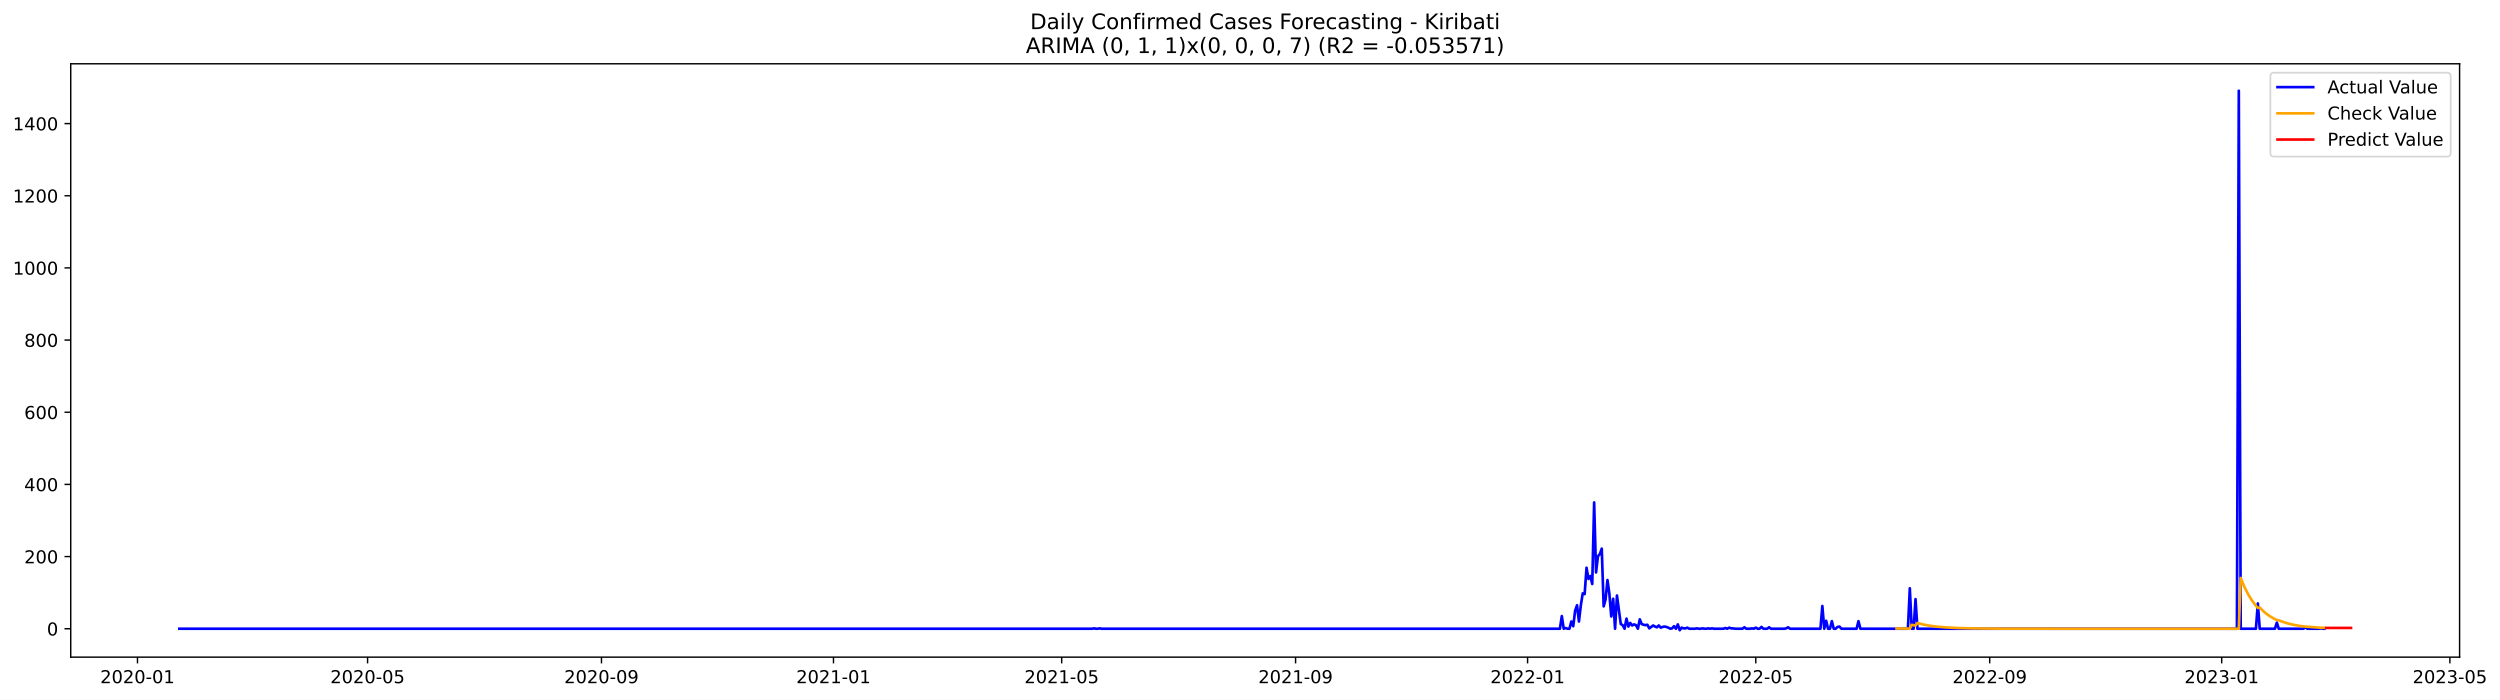
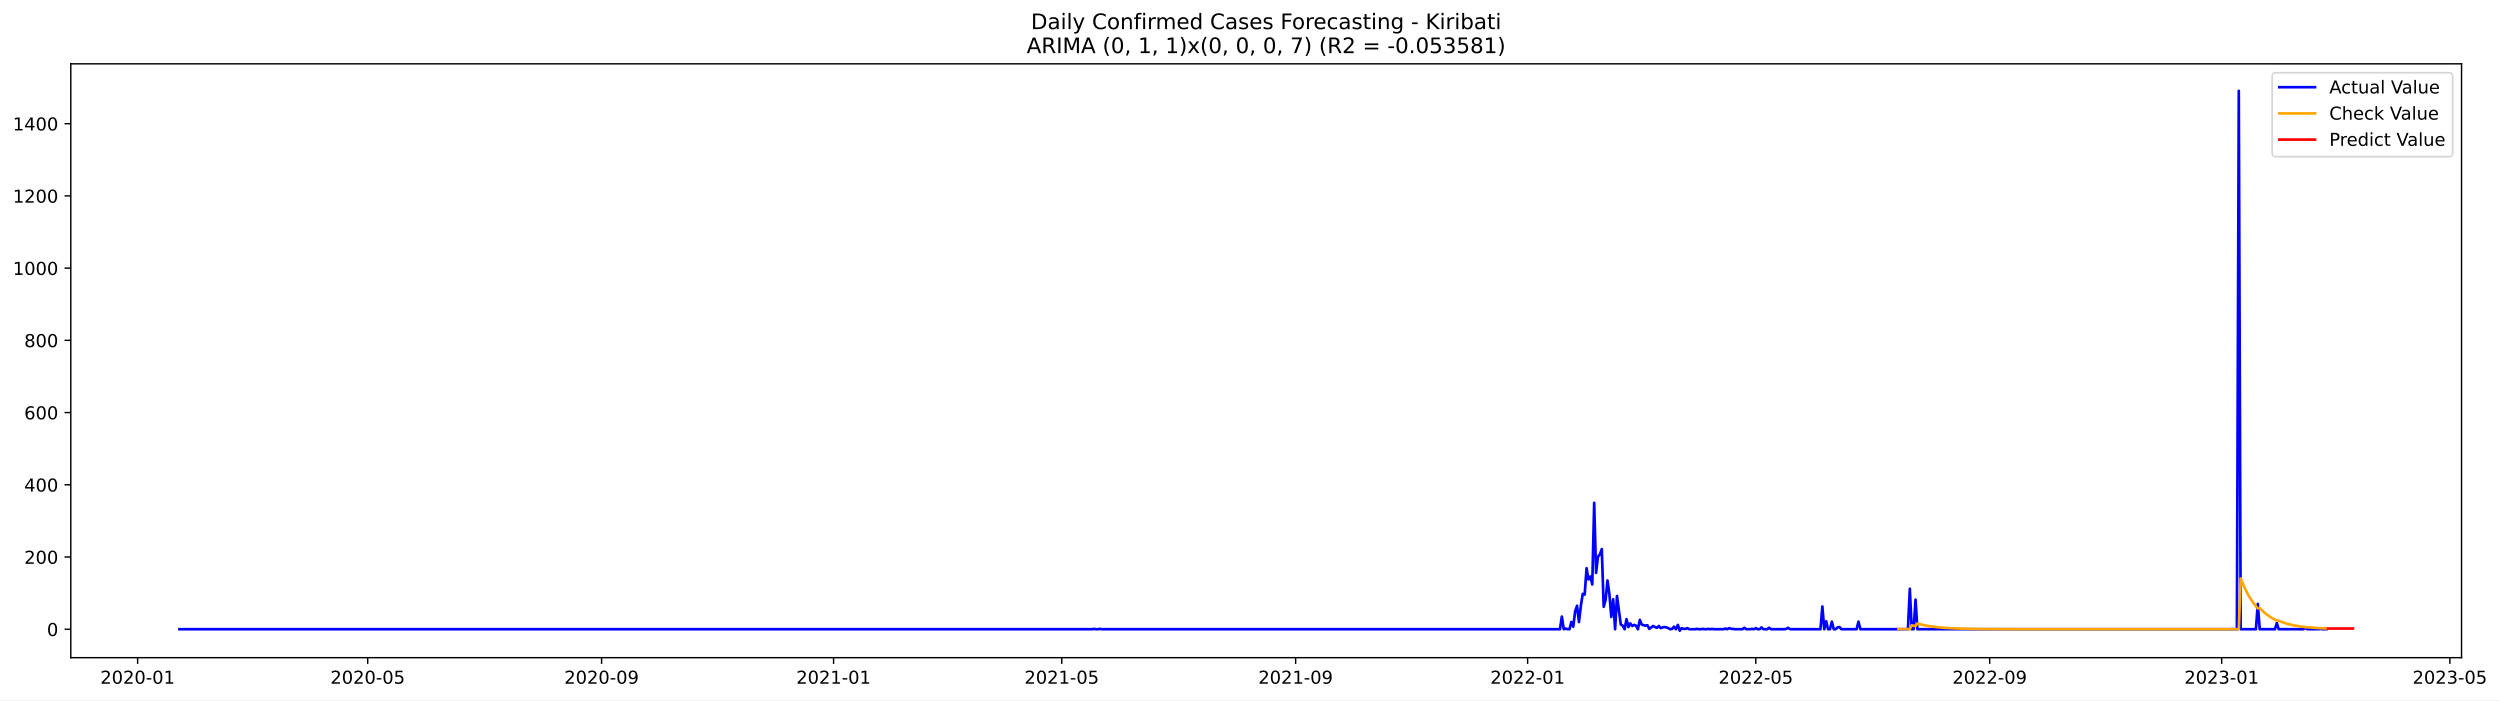
- <svg xmlns="http://www.w3.org/2000/svg" xmlns:xlink="http://www.w3.org/1999/xlink" width="1401.504pt" height="392.274pt" viewBox="0 0 1401.504 392.274" version="1.1">
+ <svg xmlns="http://www.w3.org/2000/svg" xmlns:xlink="http://www.w3.org/1999/xlink" width="1400.391pt" height="392.274pt" viewBox="0 0 1400.391 392.274" version="1.1">
  <defs>
    <style type="text/css">*{stroke-linejoin: round; stroke-linecap: butt}</style>
  </defs>
  <g id="figure_1">
    <g id="patch_1">
-       <path d="M 0 392.274  L 1401.504 392.274  L 1401.504 0  L 0 0  z " style="fill: #ffffff" />
+       <path d="M 0 392.274  L 1400.391 392.274  L 1400.391 0  L 0 0  z " style="fill: #ffffff" />
    </g>
    <g id="axes_1">
      <g id="patch_2">
        <path d="M 39.65 368.396  L 1378.85 368.396  L 1378.85 35.755  L 39.65 35.755  z " style="fill: #ffffff" />
      </g>
      <g id="matplotlib.axis_1">
        <g id="xtick_1">
          <g id="line2d_1">
            <defs>
-               <path id="mefc59280dd" d="M 0 0  L 0 3.5  " style="stroke: #000000; stroke-width: 0.8" />
+               <path id="m9a2eccaba8" d="M 0 0  L 0 3.5  " style="stroke: #000000; stroke-width: 0.8" />
            </defs>
            <g>
-               <use xlink:href="#mefc59280dd" x="77.069" y="368.396" style="stroke: #000000; stroke-width: 0.8" />
+               <use xlink:href="#m9a2eccaba8" x="77.09" y="368.396" style="stroke: #000000; stroke-width: 0.8" />
            </g>
          </g>
          <g id="text_1">
-             <g transform="translate(56.17773 382.9939)scale(0.1 -0.1)">
+             <g transform="translate(56.19825 382.9939)scale(0.1 -0.1)">
              <defs>
                <path id="DejaVuSans-32" d="M 1228 531  L 3431 531  L 3431 0  L 469 0  L 469 531  Q 828 903 1448 1529  Q 2069 2156 2228 2338  Q 2531 2678 2651 2914  Q 2772 3150 2772 3378  Q 2772 3750 2511 3984  Q 2250 4219 1831 4219  Q 1534 4219 1204 4116  Q 875 4013 500 3803  L 500 4441  Q 881 4594 1212 4672  Q 1544 4750 1819 4750  Q 2544 4750 2975 4387  Q 3406 4025 3406 3419  Q 3406 3131 3298 2873  Q 3191 2616 2906 2266  Q 2828 2175 2409 1742  Q 1991 1309 1228 531  z " transform="scale(0.015625)" />
                <path id="DejaVuSans-30" d="M 2034 4250  Q 1547 4250 1301 3770  Q 1056 3291 1056 2328  Q 1056 1369 1301 889  Q 1547 409 2034 409  Q 2525 409 2770 889  Q 3016 1369 3016 2328  Q 3016 3291 2770 3770  Q 2525 4250 2034 4250  z M 2034 4750  Q 2819 4750 3233 4129  Q 3647 3509 3647 2328  Q 3647 1150 3233 529  Q 2819 -91 2034 -91  Q 1250 -91 836 529  Q 422 1150 422 2328  Q 422 3509 836 4129  Q 1250 4750 2034 4750  z " transform="scale(0.015625)" />
                <path id="DejaVuSans-2d" d="M 313 2009  L 1997 2009  L 1997 1497  L 313 1497  L 313 2009  z " transform="scale(0.015625)" />
                <path id="DejaVuSans-31" d="M 794 531  L 1825 531  L 1825 4091  L 703 3866  L 703 4441  L 1819 4666  L 2450 4666  L 2450 531  L 3481 531  L 3481 0  L 794 0  L 794 531  z " transform="scale(0.015625)" />
              </defs>
              <use xlink:href="#DejaVuSans-32" />
              <use xlink:href="#DejaVuSans-30" x="63.623" />
              <use xlink:href="#DejaVuSans-32" x="127.246" />
              <use xlink:href="#DejaVuSans-30" x="190.869" />
              <use xlink:href="#DejaVuSans-2d" x="254.492" />
              <use xlink:href="#DejaVuSans-30" x="290.576" />
              <use xlink:href="#DejaVuSans-31" x="354.199" />
            </g>
          </g>
        </g>
        <g id="xtick_2">
          <g id="line2d_2">
            <g>
-               <use xlink:href="#mefc59280dd" x="206.064" y="368.396" style="stroke: #000000; stroke-width: 0.8" />
+               <use xlink:href="#m9a2eccaba8" x="205.972" y="368.396" style="stroke: #000000; stroke-width: 0.8" />
            </g>
          </g>
          <g id="text_2">
-             <g transform="translate(185.1725 382.9939)scale(0.1 -0.1)">
+             <g transform="translate(185.0801 382.9939)scale(0.1 -0.1)">
              <defs>
                <path id="DejaVuSans-35" d="M 691 4666  L 3169 4666  L 3169 4134  L 1269 4134  L 1269 2991  Q 1406 3038 1543 3061  Q 1681 3084 1819 3084  Q 2600 3084 3056 2656  Q 3513 2228 3513 1497  Q 3513 744 3044 326  Q 2575 -91 1722 -91  Q 1428 -91 1123 -41  Q 819 9 494 109  L 494 744  Q 775 591 1075 516  Q 1375 441 1709 441  Q 2250 441 2565 725  Q 2881 1009 2881 1497  Q 2881 1984 2565 2268  Q 2250 2553 1709 2553  Q 1456 2553 1204 2497  Q 953 2441 691 2322  L 691 4666  z " transform="scale(0.015625)" />
              </defs>
              <use xlink:href="#DejaVuSans-32" />
              <use xlink:href="#DejaVuSans-30" x="63.623" />
              <use xlink:href="#DejaVuSans-32" x="127.246" />
              <use xlink:href="#DejaVuSans-30" x="190.869" />
              <use xlink:href="#DejaVuSans-2d" x="254.492" />
              <use xlink:href="#DejaVuSans-30" x="290.576" />
              <use xlink:href="#DejaVuSans-35" x="354.199" />
            </g>
          </g>
        </g>
        <g id="xtick_3">
          <g id="line2d_3">
            <g>
-               <use xlink:href="#mefc59280dd" x="337.191" y="368.396" style="stroke: #000000; stroke-width: 0.8" />
+               <use xlink:href="#m9a2eccaba8" x="336.984" y="368.396" style="stroke: #000000; stroke-width: 0.8" />
            </g>
          </g>
          <g id="text_3">
-             <g transform="translate(316.2994 382.9939)scale(0.1 -0.1)">
+             <g transform="translate(316.0923 382.9939)scale(0.1 -0.1)">
              <defs>
                <path id="DejaVuSans-39" d="M 703 97  L 703 672  Q 941 559 1184 500  Q 1428 441 1663 441  Q 2288 441 2617 861  Q 2947 1281 2994 2138  Q 2813 1869 2534 1725  Q 2256 1581 1919 1581  Q 1219 1581 811 2004  Q 403 2428 403 3163  Q 403 3881 828 4315  Q 1253 4750 1959 4750  Q 2769 4750 3195 4129  Q 3622 3509 3622 2328  Q 3622 1225 3098 567  Q 2575 -91 1691 -91  Q 1453 -91 1209 -44  Q 966 3 703 97  z M 1959 2075  Q 2384 2075 2632 2365  Q 2881 2656 2881 3163  Q 2881 3666 2632 3958  Q 2384 4250 1959 4250  Q 1534 4250 1286 3958  Q 1038 3666 1038 3163  Q 1038 2656 1286 2365  Q 1534 2075 1959 2075  z " transform="scale(0.015625)" />
              </defs>
              <use xlink:href="#DejaVuSans-32" />
              <use xlink:href="#DejaVuSans-30" x="63.623" />
              <use xlink:href="#DejaVuSans-32" x="127.246" />
              <use xlink:href="#DejaVuSans-30" x="190.869" />
              <use xlink:href="#DejaVuSans-2d" x="254.492" />
              <use xlink:href="#DejaVuSans-30" x="290.576" />
              <use xlink:href="#DejaVuSans-39" x="354.199" />
            </g>
          </g>
        </g>
        <g id="xtick_4">
          <g id="line2d_4">
            <g>
-               <use xlink:href="#mefc59280dd" x="467.252" y="368.396" style="stroke: #000000; stroke-width: 0.8" />
+               <use xlink:href="#m9a2eccaba8" x="466.931" y="368.396" style="stroke: #000000; stroke-width: 0.8" />
            </g>
          </g>
          <g id="text_4">
-             <g transform="translate(446.3602 382.9939)scale(0.1 -0.1)">
+             <g transform="translate(446.0393 382.9939)scale(0.1 -0.1)">
              <use xlink:href="#DejaVuSans-32" />
              <use xlink:href="#DejaVuSans-30" x="63.623" />
              <use xlink:href="#DejaVuSans-32" x="127.246" />
              <use xlink:href="#DejaVuSans-31" x="190.869" />
              <use xlink:href="#DejaVuSans-2d" x="254.492" />
              <use xlink:href="#DejaVuSans-30" x="290.576" />
              <use xlink:href="#DejaVuSans-31" x="354.199" />
            </g>
          </g>
        </g>
        <g id="xtick_5">
          <g id="line2d_5">
            <g>
-               <use xlink:href="#mefc59280dd" x="595.18" y="368.396" style="stroke: #000000; stroke-width: 0.8" />
+               <use xlink:href="#m9a2eccaba8" x="594.747" y="368.396" style="stroke: #000000; stroke-width: 0.8" />
            </g>
          </g>
          <g id="text_5">
-             <g transform="translate(574.2889 382.9939)scale(0.1 -0.1)">
+             <g transform="translate(573.8561 382.9939)scale(0.1 -0.1)">
              <use xlink:href="#DejaVuSans-32" />
              <use xlink:href="#DejaVuSans-30" x="63.623" />
              <use xlink:href="#DejaVuSans-32" x="127.246" />
              <use xlink:href="#DejaVuSans-31" x="190.869" />
              <use xlink:href="#DejaVuSans-2d" x="254.492" />
              <use xlink:href="#DejaVuSans-30" x="290.576" />
              <use xlink:href="#DejaVuSans-35" x="354.199" />
            </g>
          </g>
        </g>
        <g id="xtick_6">
          <g id="line2d_6">
            <g>
-               <use xlink:href="#mefc59280dd" x="726.307" y="368.396" style="stroke: #000000; stroke-width: 0.8" />
+               <use xlink:href="#m9a2eccaba8" x="725.76" y="368.396" style="stroke: #000000; stroke-width: 0.8" />
            </g>
          </g>
          <g id="text_6">
-             <g transform="translate(705.4158 382.9939)scale(0.1 -0.1)">
+             <g transform="translate(704.8683 382.9939)scale(0.1 -0.1)">
              <use xlink:href="#DejaVuSans-32" />
              <use xlink:href="#DejaVuSans-30" x="63.623" />
              <use xlink:href="#DejaVuSans-32" x="127.246" />
              <use xlink:href="#DejaVuSans-31" x="190.869" />
              <use xlink:href="#DejaVuSans-2d" x="254.492" />
              <use xlink:href="#DejaVuSans-30" x="290.576" />
              <use xlink:href="#DejaVuSans-39" x="354.199" />
            </g>
          </g>
        </g>
        <g id="xtick_7">
          <g id="line2d_7">
            <g>
-               <use xlink:href="#mefc59280dd" x="856.368" y="368.396" style="stroke: #000000; stroke-width: 0.8" />
+               <use xlink:href="#m9a2eccaba8" x="855.707" y="368.396" style="stroke: #000000; stroke-width: 0.8" />
            </g>
          </g>
          <g id="text_7">
-             <g transform="translate(835.4766 382.9939)scale(0.1 -0.1)">
+             <g transform="translate(834.8153 382.9939)scale(0.1 -0.1)">
              <use xlink:href="#DejaVuSans-32" />
              <use xlink:href="#DejaVuSans-30" x="63.623" />
              <use xlink:href="#DejaVuSans-32" x="127.246" />
              <use xlink:href="#DejaVuSans-32" x="190.869" />
              <use xlink:href="#DejaVuSans-2d" x="254.492" />
              <use xlink:href="#DejaVuSans-30" x="290.576" />
              <use xlink:href="#DejaVuSans-31" x="354.199" />
            </g>
          </g>
        </g>
        <g id="xtick_8">
          <g id="line2d_8">
            <g>
-               <use xlink:href="#mefc59280dd" x="984.297" y="368.396" style="stroke: #000000; stroke-width: 0.8" />
+               <use xlink:href="#m9a2eccaba8" x="983.523" y="368.396" style="stroke: #000000; stroke-width: 0.8" />
            </g>
          </g>
          <g id="text_8">
-             <g transform="translate(963.4052 382.9939)scale(0.1 -0.1)">
+             <g transform="translate(962.632 382.9939)scale(0.1 -0.1)">
              <use xlink:href="#DejaVuSans-32" />
              <use xlink:href="#DejaVuSans-30" x="63.623" />
              <use xlink:href="#DejaVuSans-32" x="127.246" />
              <use xlink:href="#DejaVuSans-32" x="190.869" />
              <use xlink:href="#DejaVuSans-2d" x="254.492" />
              <use xlink:href="#DejaVuSans-30" x="290.576" />
              <use xlink:href="#DejaVuSans-35" x="354.199" />
            </g>
          </g>
        </g>
        <g id="xtick_9">
          <g id="line2d_9">
            <g>
-               <use xlink:href="#mefc59280dd" x="1115.424" y="368.396" style="stroke: #000000; stroke-width: 0.8" />
+               <use xlink:href="#m9a2eccaba8" x="1114.536" y="368.396" style="stroke: #000000; stroke-width: 0.8" />
            </g>
          </g>
          <g id="text_9">
-             <g transform="translate(1094.532 382.9939)scale(0.1 -0.1)">
+             <g transform="translate(1093.644 382.9939)scale(0.1 -0.1)">
              <use xlink:href="#DejaVuSans-32" />
              <use xlink:href="#DejaVuSans-30" x="63.623" />
              <use xlink:href="#DejaVuSans-32" x="127.246" />
              <use xlink:href="#DejaVuSans-32" x="190.869" />
              <use xlink:href="#DejaVuSans-2d" x="254.492" />
              <use xlink:href="#DejaVuSans-30" x="290.576" />
              <use xlink:href="#DejaVuSans-39" x="354.199" />
            </g>
          </g>
        </g>
        <g id="xtick_10">
          <g id="line2d_10">
            <g>
-               <use xlink:href="#mefc59280dd" x="1245.484" y="368.396" style="stroke: #000000; stroke-width: 0.8" />
+               <use xlink:href="#m9a2eccaba8" x="1244.483" y="368.396" style="stroke: #000000; stroke-width: 0.8" />
            </g>
          </g>
          <g id="text_10">
-             <g transform="translate(1224.593 382.9939)scale(0.1 -0.1)">
+             <g transform="translate(1223.591 382.9939)scale(0.1 -0.1)">
              <defs>
                <path id="DejaVuSans-33" d="M 2597 2516  Q 3050 2419 3304 2112  Q 3559 1806 3559 1356  Q 3559 666 3084 287  Q 2609 -91 1734 -91  Q 1441 -91 1130 -33  Q 819 25 488 141  L 488 750  Q 750 597 1062 519  Q 1375 441 1716 441  Q 2309 441 2620 675  Q 2931 909 2931 1356  Q 2931 1769 2642 2001  Q 2353 2234 1838 2234  L 1294 2234  L 1294 2753  L 1863 2753  Q 2328 2753 2575 2939  Q 2822 3125 2822 3475  Q 2822 3834 2567 4026  Q 2313 4219 1838 4219  Q 1578 4219 1281 4162  Q 984 4106 628 3988  L 628 4550  Q 988 4650 1302 4700  Q 1616 4750 1894 4750  Q 2613 4750 3031 4423  Q 3450 4097 3450 3541  Q 3450 3153 3228 2886  Q 3006 2619 2597 2516  z " transform="scale(0.015625)" />
              </defs>
              <use xlink:href="#DejaVuSans-32" />
              <use xlink:href="#DejaVuSans-30" x="63.623" />
              <use xlink:href="#DejaVuSans-32" x="127.246" />
              <use xlink:href="#DejaVuSans-33" x="190.869" />
              <use xlink:href="#DejaVuSans-2d" x="254.492" />
              <use xlink:href="#DejaVuSans-30" x="290.576" />
              <use xlink:href="#DejaVuSans-31" x="354.199" />
            </g>
          </g>
        </g>
        <g id="xtick_11">
          <g id="line2d_11">
            <g>
-               <use xlink:href="#mefc59280dd" x="1373.413" y="368.396" style="stroke: #000000; stroke-width: 0.8" />
+               <use xlink:href="#m9a2eccaba8" x="1372.299" y="368.396" style="stroke: #000000; stroke-width: 0.8" />
            </g>
          </g>
          <g id="text_11">
-             <g transform="translate(1352.522 382.9939)scale(0.1 -0.1)">
+             <g transform="translate(1351.408 382.9939)scale(0.1 -0.1)">
              <use xlink:href="#DejaVuSans-32" />
              <use xlink:href="#DejaVuSans-30" x="63.623" />
              <use xlink:href="#DejaVuSans-32" x="127.246" />
              <use xlink:href="#DejaVuSans-33" x="190.869" />
              <use xlink:href="#DejaVuSans-2d" x="254.492" />
              <use xlink:href="#DejaVuSans-30" x="290.576" />
              <use xlink:href="#DejaVuSans-35" x="354.199" />
            </g>
          </g>
        </g>
      </g>
      <g id="matplotlib.axis_2">
        <g id="ytick_1">
          <g id="line2d_12">
            <defs>
-               <path id="mc78fe05ae4" d="M 0 0  L -3.5 0  " style="stroke: #000000; stroke-width: 0.8" />
+               <path id="ma0e5bc2f18" d="M 0 0  L -3.5 0  " style="stroke: #000000; stroke-width: 0.8" />
            </defs>
            <g>
-               <use xlink:href="#mc78fe05ae4" x="39.65" y="352.466" style="stroke: #000000; stroke-width: 0.8" />
+               <use xlink:href="#ma0e5bc2f18" x="39.65" y="352.466" style="stroke: #000000; stroke-width: 0.8" />
            </g>
          </g>
          <g id="text_12">
            <g transform="translate(26.2875 356.2656)scale(0.1 -0.1)">
              <use xlink:href="#DejaVuSans-30" />
            </g>
          </g>
        </g>
        <g id="ytick_2">
          <g id="line2d_13">
            <g>
-               <use xlink:href="#mc78fe05ae4" x="39.65" y="312.012" style="stroke: #000000; stroke-width: 0.8" />
+               <use xlink:href="#ma0e5bc2f18" x="39.65" y="312.012" style="stroke: #000000; stroke-width: 0.8" />
            </g>
          </g>
          <g id="text_13">
            <g transform="translate(13.5625 315.8108)scale(0.1 -0.1)">
              <use xlink:href="#DejaVuSans-32" />
              <use xlink:href="#DejaVuSans-30" x="63.623" />
              <use xlink:href="#DejaVuSans-30" x="127.246" />
            </g>
          </g>
        </g>
        <g id="ytick_3">
          <g id="line2d_14">
            <g>
-               <use xlink:href="#mc78fe05ae4" x="39.65" y="271.557" style="stroke: #000000; stroke-width: 0.8" />
+               <use xlink:href="#ma0e5bc2f18" x="39.65" y="271.557" style="stroke: #000000; stroke-width: 0.8" />
            </g>
          </g>
          <g id="text_14">
            <g transform="translate(13.5625 275.3559)scale(0.1 -0.1)">
              <defs>
                <path id="DejaVuSans-34" d="M 2419 4116  L 825 1625  L 2419 1625  L 2419 4116  z M 2253 4666  L 3047 4666  L 3047 1625  L 3713 1625  L 3713 1100  L 3047 1100  L 3047 0  L 2419 0  L 2419 1100  L 313 1100  L 313 1709  L 2253 4666  z " transform="scale(0.015625)" />
              </defs>
              <use xlink:href="#DejaVuSans-34" />
              <use xlink:href="#DejaVuSans-30" x="63.623" />
              <use xlink:href="#DejaVuSans-30" x="127.246" />
            </g>
          </g>
        </g>
        <g id="ytick_4">
          <g id="line2d_15">
            <g>
-               <use xlink:href="#mc78fe05ae4" x="39.65" y="231.102" style="stroke: #000000; stroke-width: 0.8" />
+               <use xlink:href="#ma0e5bc2f18" x="39.65" y="231.102" style="stroke: #000000; stroke-width: 0.8" />
            </g>
          </g>
          <g id="text_15">
            <g transform="translate(13.5625 234.9011)scale(0.1 -0.1)">
              <defs>
                <path id="DejaVuSans-36" d="M 2113 2584  Q 1688 2584 1439 2293  Q 1191 2003 1191 1497  Q 1191 994 1439 701  Q 1688 409 2113 409  Q 2538 409 2786 701  Q 3034 994 3034 1497  Q 3034 2003 2786 2293  Q 2538 2584 2113 2584  z M 3366 4563  L 3366 3988  Q 3128 4100 2886 4159  Q 2644 4219 2406 4219  Q 1781 4219 1451 3797  Q 1122 3375 1075 2522  Q 1259 2794 1537 2939  Q 1816 3084 2150 3084  Q 2853 3084 3261 2657  Q 3669 2231 3669 1497  Q 3669 778 3244 343  Q 2819 -91 2113 -91  Q 1303 -91 875 529  Q 447 1150 447 2328  Q 447 3434 972 4092  Q 1497 4750 2381 4750  Q 2619 4750 2861 4703  Q 3103 4656 3366 4563  z " transform="scale(0.015625)" />
              </defs>
              <use xlink:href="#DejaVuSans-36" />
              <use xlink:href="#DejaVuSans-30" x="63.623" />
              <use xlink:href="#DejaVuSans-30" x="127.246" />
            </g>
          </g>
        </g>
        <g id="ytick_5">
          <g id="line2d_16">
            <g>
-               <use xlink:href="#mc78fe05ae4" x="39.65" y="190.647" style="stroke: #000000; stroke-width: 0.8" />
+               <use xlink:href="#ma0e5bc2f18" x="39.65" y="190.647" style="stroke: #000000; stroke-width: 0.8" />
            </g>
          </g>
          <g id="text_16">
            <g transform="translate(13.5625 194.4462)scale(0.1 -0.1)">
              <defs>
                <path id="DejaVuSans-38" d="M 2034 2216  Q 1584 2216 1326 1975  Q 1069 1734 1069 1313  Q 1069 891 1326 650  Q 1584 409 2034 409  Q 2484 409 2743 651  Q 3003 894 3003 1313  Q 3003 1734 2745 1975  Q 2488 2216 2034 2216  z M 1403 2484  Q 997 2584 770 2862  Q 544 3141 544 3541  Q 544 4100 942 4425  Q 1341 4750 2034 4750  Q 2731 4750 3128 4425  Q 3525 4100 3525 3541  Q 3525 3141 3298 2862  Q 3072 2584 2669 2484  Q 3125 2378 3379 2068  Q 3634 1759 3634 1313  Q 3634 634 3220 271  Q 2806 -91 2034 -91  Q 1263 -91 848 271  Q 434 634 434 1313  Q 434 1759 690 2068  Q 947 2378 1403 2484  z M 1172 3481  Q 1172 3119 1398 2916  Q 1625 2713 2034 2713  Q 2441 2713 2670 2916  Q 2900 3119 2900 3481  Q 2900 3844 2670 4047  Q 2441 4250 2034 4250  Q 1625 4250 1398 4047  Q 1172 3844 1172 3481  z " transform="scale(0.015625)" />
              </defs>
              <use xlink:href="#DejaVuSans-38" />
              <use xlink:href="#DejaVuSans-30" x="63.623" />
              <use xlink:href="#DejaVuSans-30" x="127.246" />
            </g>
          </g>
        </g>
        <g id="ytick_6">
          <g id="line2d_17">
            <g>
-               <use xlink:href="#mc78fe05ae4" x="39.65" y="150.192" style="stroke: #000000; stroke-width: 0.8" />
+               <use xlink:href="#ma0e5bc2f18" x="39.65" y="150.192" style="stroke: #000000; stroke-width: 0.8" />
            </g>
          </g>
          <g id="text_17">
            <g transform="translate(7.2 153.9914)scale(0.1 -0.1)">
              <use xlink:href="#DejaVuSans-31" />
              <use xlink:href="#DejaVuSans-30" x="63.623" />
              <use xlink:href="#DejaVuSans-30" x="127.246" />
              <use xlink:href="#DejaVuSans-30" x="190.869" />
            </g>
          </g>
        </g>
        <g id="ytick_7">
          <g id="line2d_18">
            <g>
-               <use xlink:href="#mc78fe05ae4" x="39.65" y="109.737" style="stroke: #000000; stroke-width: 0.8" />
+               <use xlink:href="#ma0e5bc2f18" x="39.65" y="109.737" style="stroke: #000000; stroke-width: 0.8" />
            </g>
          </g>
          <g id="text_18">
            <g transform="translate(7.2 113.5365)scale(0.1 -0.1)">
              <use xlink:href="#DejaVuSans-31" />
              <use xlink:href="#DejaVuSans-32" x="63.623" />
              <use xlink:href="#DejaVuSans-30" x="127.246" />
              <use xlink:href="#DejaVuSans-30" x="190.869" />
            </g>
          </g>
        </g>
        <g id="ytick_8">
          <g id="line2d_19">
            <g>
-               <use xlink:href="#mc78fe05ae4" x="39.65" y="69.282" style="stroke: #000000; stroke-width: 0.8" />
+               <use xlink:href="#ma0e5bc2f18" x="39.65" y="69.282" style="stroke: #000000; stroke-width: 0.8" />
            </g>
          </g>
          <g id="text_19">
            <g transform="translate(7.2 73.08168)scale(0.1 -0.1)">
              <use xlink:href="#DejaVuSans-31" />
              <use xlink:href="#DejaVuSans-34" x="63.623" />
              <use xlink:href="#DejaVuSans-30" x="127.246" />
              <use xlink:href="#DejaVuSans-30" x="190.869" />
            </g>
          </g>
        </g>
      </g>
      <g id="line2d_20">
-         <path d="M 100.523 352.466  L 612.237 352.466  L 613.303 352.264  L 614.37 352.466  L 615.436 352.466  L 616.502 352.264  L 617.568 352.466  L 874.491 352.466  L 875.557 345.387  L 876.623 352.466  L 877.689 352.062  L 878.755 352.466  L 879.822 352.466  L 880.888 348.421  L 881.954 351.05  L 883.02 342.353  L 884.086 339.319  L 885.152 348.421  L 886.218 339.319  L 887.284 332.644  L 888.35 333.048  L 889.416 318.282  L 890.482 324.553  L 891.548 322.934  L 892.614 327.384  L 893.681 281.67  L 894.747 320.912  L 895.813 311.809  L 896.879 310.596  L 897.945 307.562  L 899.011 339.925  L 900.077 336.082  L 901.143 325.159  L 902.209 332.846  L 903.275 345.589  L 904.341 335.678  L 905.407 352.466  L 906.473 333.857  L 908.606 349.837  L 909.672 350.444  L 910.738 352.466  L 911.804 346.803  L 912.87 351.253  L 913.936 349.23  L 915.002 350.646  L 916.068 350.039  L 917.134 350.444  L 918.2 352.466  L 919.266 347.207  L 920.332 349.837  L 921.398 350.241  L 922.464 350.444  L 923.531 350.241  L 924.597 352.264  L 926.729 350.646  L 927.795 351.253  L 928.861 351.657  L 929.927 350.646  L 930.993 351.86  L 932.059 351.455  L 933.125 351.253  L 934.191 351.455  L 935.257 351.86  L 936.323 352.466  L 937.389 352.264  L 938.456 351.05  L 939.522 352.466  L 940.588 350.039  L 941.654 353.276  L 942.72 351.86  L 943.786 352.264  L 944.852 352.264  L 945.918 351.86  L 946.984 352.466  L 950.182 352.466  L 951.248 352.264  L 952.314 352.466  L 953.381 352.466  L 954.447 352.264  L 955.513 352.466  L 956.579 352.466  L 957.645 352.264  L 958.711 352.466  L 959.777 352.264  L 960.843 352.466  L 966.173 352.466  L 967.239 352.062  L 968.306 352.466  L 969.372 351.86  L 970.438 352.264  L 971.504 352.264  L 972.57 352.466  L 976.834 352.466  L 977.9 351.657  L 978.966 352.466  L 981.098 352.466  L 982.165 352.264  L 983.231 352.466  L 984.297 351.86  L 985.363 352.466  L 986.429 352.466  L 987.495 351.455  L 988.561 352.466  L 990.693 352.466  L 991.759 351.657  L 992.825 352.466  L 1000.288 352.466  L 1001.354 352.264  L 1002.42 351.657  L 1003.486 352.466  L 1020.543 352.466  L 1021.609 339.723  L 1022.675 352.466  L 1023.741 348.016  L 1024.807 352.466  L 1025.873 352.466  L 1026.94 348.219  L 1028.006 352.466  L 1029.072 352.466  L 1030.138 351.455  L 1031.204 351.253  L 1032.27 352.466  L 1040.798 352.466  L 1041.865 348.219  L 1042.931 352.466  L 1069.582 352.466  L 1070.649 329.812  L 1071.715 352.466  L 1072.781 352.466  L 1073.847 335.88  L 1074.913 352.466  L 1254.013 352.466  L 1255.079 50.876  L 1256.145 352.466  L 1264.674 352.466  L 1265.74 338.307  L 1266.806 352.466  L 1275.334 352.466  L 1276.4 349.028  L 1277.467 352.466  L 1291.325 352.466  L 1292.392 351.657  L 1293.458 352.466  L 1299.854 352.466  L 1300.92 352.264  L 1301.986 352.466  L 1303.052 352.466  L 1303.052 352.466  " clip-path="url(#pb25f2a6264)" style="fill: none; stroke: #0000ff; stroke-width: 1.5; stroke-linecap: square" />
+         <path d="M 100.523 352.466  L 611.79 352.466  L 612.855 352.264  L 613.92 352.466  L 614.985 352.466  L 616.05 352.264  L 617.115 352.466  L 873.814 352.466  L 874.879 345.387  L 875.944 352.466  L 877.009 352.062  L 878.075 352.466  L 879.14 352.466  L 880.205 348.421  L 881.27 351.05  L 882.335 342.353  L 883.4 339.319  L 884.465 348.421  L 885.531 339.319  L 886.596 332.644  L 887.661 333.048  L 888.726 318.282  L 889.791 324.553  L 890.856 322.934  L 891.921 327.384  L 892.987 281.67  L 894.052 320.912  L 895.117 311.809  L 896.182 310.596  L 897.247 307.562  L 898.312 339.925  L 899.377 336.082  L 900.443 325.159  L 901.508 332.846  L 902.573 345.589  L 903.638 335.678  L 904.703 352.466  L 905.768 333.857  L 907.899 349.837  L 908.964 350.444  L 910.029 352.466  L 911.094 346.803  L 912.159 351.253  L 913.224 349.23  L 914.289 350.646  L 915.355 350.039  L 916.42 350.444  L 917.485 352.466  L 918.55 347.207  L 919.615 349.837  L 920.68 350.241  L 921.745 350.444  L 922.81 350.241  L 923.876 352.264  L 926.006 350.646  L 927.071 351.253  L 928.136 351.657  L 929.201 350.646  L 930.266 351.86  L 931.332 351.455  L 932.397 351.253  L 933.462 351.455  L 934.527 351.86  L 935.592 352.466  L 936.657 352.264  L 937.722 351.05  L 938.788 352.466  L 939.853 350.039  L 940.918 353.276  L 941.983 351.86  L 943.048 352.264  L 944.113 352.264  L 945.178 351.86  L 946.244 352.466  L 949.439 352.466  L 950.504 352.264  L 951.569 352.466  L 952.634 352.466  L 953.7 352.264  L 954.765 352.466  L 955.83 352.466  L 956.895 352.264  L 957.96 352.466  L 959.025 352.264  L 960.09 352.466  L 965.416 352.466  L 966.481 352.062  L 967.546 352.466  L 968.611 351.86  L 969.677 352.264  L 970.742 352.264  L 971.807 352.466  L 976.067 352.466  L 977.133 351.657  L 978.198 352.466  L 980.328 352.466  L 981.393 352.264  L 982.458 352.466  L 983.523 351.86  L 984.589 352.466  L 985.654 352.466  L 986.719 351.455  L 987.784 352.466  L 989.914 352.466  L 990.979 351.657  L 992.045 352.466  L 999.501 352.466  L 1000.566 352.264  L 1001.631 351.657  L 1002.696 352.466  L 1019.738 352.466  L 1020.803 339.723  L 1021.868 352.466  L 1022.934 348.016  L 1023.999 352.466  L 1025.064 352.466  L 1026.129 348.219  L 1027.194 352.466  L 1028.259 352.466  L 1029.324 351.455  L 1030.39 351.253  L 1031.455 352.466  L 1039.976 352.466  L 1041.041 348.219  L 1042.106 352.466  L 1068.735 352.466  L 1069.8 329.812  L 1070.865 352.466  L 1071.93 352.466  L 1072.995 335.88  L 1074.06 352.466  L 1253.004 352.466  L 1254.069 50.876  L 1255.134 352.466  L 1263.655 352.466  L 1264.72 338.307  L 1265.785 352.466  L 1274.307 352.466  L 1275.372 349.028  L 1276.437 352.466  L 1290.284 352.466  L 1291.349 351.657  L 1292.414 352.466  L 1298.805 352.466  L 1299.87 352.264  L 1300.935 352.466  L 1303.065 352.466  L 1303.065 352.466  " clip-path="url(#p764f12edc9)" style="fill: none; stroke: #0000ff; stroke-width: 1.5; stroke-linecap: square" />
      </g>
      <g id="line2d_21">
-         <path d="M 1063.186 352.338  L 1070.649 352.402  L 1071.715 350.272  L 1073.847 350.667  L 1074.913 349.272  L 1078.111 350.093  L 1081.309 350.703  L 1085.574 351.28  L 1090.904 351.743  L 1097.3 352.067  L 1106.895 352.303  L 1122.886 352.429  L 1167.661 352.466  L 1255.079 352.466  L 1256.145 324.029  L 1258.277 329.139  L 1260.409 333.331  L 1262.542 336.769  L 1264.674 339.59  L 1265.74 340.804  L 1266.806 340.569  L 1268.938 342.707  L 1271.07 344.46  L 1273.202 345.899  L 1275.334 347.079  L 1276.4 347.587  L 1277.467 347.723  L 1279.599 348.575  L 1282.797 349.575  L 1285.995 350.319  L 1290.259 351.021  L 1292.392 351.281  L 1294.524 351.425  L 1299.854 351.832  L 1303.052 351.977  L 1303.052 351.977  " clip-path="url(#pb25f2a6264)" style="fill: none; stroke: #ffa500; stroke-width: 1.5; stroke-linecap: square" />
+         <path d="M 1063.409 352.35  L 1069.8 352.402  L 1070.865 350.272  L 1072.995 350.666  L 1074.06 349.272  L 1077.256 350.093  L 1080.451 350.703  L 1084.712 351.28  L 1090.037 351.743  L 1096.428 352.067  L 1106.014 352.303  L 1121.992 352.429  L 1166.727 352.466  L 1254.069 352.466  L 1255.134 324.025  L 1257.264 329.136  L 1259.395 333.329  L 1261.525 336.768  L 1263.655 339.59  L 1264.72 340.804  L 1265.785 340.568  L 1267.916 342.707  L 1270.046 344.461  L 1272.176 345.899  L 1274.307 347.08  L 1275.372 347.588  L 1276.437 347.723  L 1278.567 348.576  L 1281.763 349.576  L 1284.958 350.319  L 1289.219 351.022  L 1291.349 351.281  L 1293.479 351.425  L 1298.805 351.832  L 1303.065 352.024  L 1303.065 352.024  " clip-path="url(#p764f12edc9)" style="fill: none; stroke: #ffa500; stroke-width: 1.5; stroke-linecap: square" />
      </g>
      <g id="line2d_22">
-         <path d="M 1304.118 352.024  L 1305.184 352.024  L 1306.25 352.024  L 1307.317 352.024  L 1308.383 352.024  L 1309.449 352.024  L 1310.515 352.024  L 1311.581 352.024  L 1312.647 352.024  L 1313.713 352.024  L 1314.779 352.024  L 1315.845 352.024  L 1316.911 352.024  L 1317.977 352.024  " clip-path="url(#pb25f2a6264)" style="fill: none; stroke: #ff0000; stroke-width: 1.5; stroke-linecap: square" />
+         <path d="M 1304.13 352.066  L 1305.196 352.066  L 1306.261 352.066  L 1307.326 352.066  L 1308.391 352.066  L 1309.456 352.066  L 1310.521 352.066  L 1311.586 352.066  L 1312.652 352.066  L 1313.717 352.066  L 1314.782 352.066  L 1315.847 352.066  L 1316.912 352.066  L 1317.977 352.066  " clip-path="url(#p764f12edc9)" style="fill: none; stroke: #ff0000; stroke-width: 1.5; stroke-linecap: square" />
      </g>
      <g id="patch_3">
        <path d="M 39.65 368.396  L 39.65 35.755  " style="fill: none; stroke: #000000; stroke-width: 0.8; stroke-linejoin: miter; stroke-linecap: square" />
      </g>
      <g id="patch_4">
        <path d="M 1378.85 368.396  L 1378.85 35.755  " style="fill: none; stroke: #000000; stroke-width: 0.8; stroke-linejoin: miter; stroke-linecap: square" />
      </g>
      <g id="patch_5">
        <path d="M 39.65 368.396  L 1378.85 368.396  " style="fill: none; stroke: #000000; stroke-width: 0.8; stroke-linejoin: miter; stroke-linecap: square" />
      </g>
      <g id="patch_6">
        <path d="M 39.65 35.755  L 1378.85 35.755  " style="fill: none; stroke: #000000; stroke-width: 0.8; stroke-linejoin: miter; stroke-linecap: square" />
      </g>
      <g id="text_20">
        <g transform="translate(577.5097 16.31812)scale(0.12 -0.12)">
          <defs>
            <path id="DejaVuSans-44" d="M 1259 4147  L 1259 519  L 2022 519  Q 2988 519 3436 956  Q 3884 1394 3884 2338  Q 3884 3275 3436 3711  Q 2988 4147 2022 4147  L 1259 4147  z M 628 4666  L 1925 4666  Q 3281 4666 3915 4102  Q 4550 3538 4550 2338  Q 4550 1131 3912 565  Q 3275 0 1925 0  L 628 0  L 628 4666  z " transform="scale(0.015625)" />
            <path id="DejaVuSans-61" d="M 2194 1759  Q 1497 1759 1228 1600  Q 959 1441 959 1056  Q 959 750 1161 570  Q 1363 391 1709 391  Q 2188 391 2477 730  Q 2766 1069 2766 1631  L 2766 1759  L 2194 1759  z M 3341 1997  L 3341 0  L 2766 0  L 2766 531  Q 2569 213 2275 61  Q 1981 -91 1556 -91  Q 1019 -91 701 211  Q 384 513 384 1019  Q 384 1609 779 1909  Q 1175 2209 1959 2209  L 2766 2209  L 2766 2266  Q 2766 2663 2505 2880  Q 2244 3097 1772 3097  Q 1472 3097 1187 3025  Q 903 2953 641 2809  L 641 3341  Q 956 3463 1253 3523  Q 1550 3584 1831 3584  Q 2591 3584 2966 3190  Q 3341 2797 3341 1997  z " transform="scale(0.015625)" />
            <path id="DejaVuSans-69" d="M 603 3500  L 1178 3500  L 1178 0  L 603 0  L 603 3500  z M 603 4863  L 1178 4863  L 1178 4134  L 603 4134  L 603 4863  z " transform="scale(0.015625)" />
            <path id="DejaVuSans-6c" d="M 603 4863  L 1178 4863  L 1178 0  L 603 0  L 603 4863  z " transform="scale(0.015625)" />
            <path id="DejaVuSans-79" d="M 2059 -325  Q 1816 -950 1584 -1140  Q 1353 -1331 966 -1331  L 506 -1331  L 506 -850  L 844 -850  Q 1081 -850 1212 -737  Q 1344 -625 1503 -206  L 1606 56  L 191 3500  L 800 3500  L 1894 763  L 2988 3500  L 3597 3500  L 2059 -325  z " transform="scale(0.015625)" />
            <path id="DejaVuSans-20" transform="scale(0.015625)" />
            <path id="DejaVuSans-43" d="M 4122 4306  L 4122 3641  Q 3803 3938 3442 4084  Q 3081 4231 2675 4231  Q 1875 4231 1450 3742  Q 1025 3253 1025 2328  Q 1025 1406 1450 917  Q 1875 428 2675 428  Q 3081 428 3442 575  Q 3803 722 4122 1019  L 4122 359  Q 3791 134 3420 21  Q 3050 -91 2638 -91  Q 1578 -91 968 557  Q 359 1206 359 2328  Q 359 3453 968 4101  Q 1578 4750 2638 4750  Q 3056 4750 3426 4639  Q 3797 4528 4122 4306  z " transform="scale(0.015625)" />
            <path id="DejaVuSans-6f" d="M 1959 3097  Q 1497 3097 1228 2736  Q 959 2375 959 1747  Q 959 1119 1226 758  Q 1494 397 1959 397  Q 2419 397 2687 759  Q 2956 1122 2956 1747  Q 2956 2369 2687 2733  Q 2419 3097 1959 3097  z M 1959 3584  Q 2709 3584 3137 3096  Q 3566 2609 3566 1747  Q 3566 888 3137 398  Q 2709 -91 1959 -91  Q 1206 -91 779 398  Q 353 888 353 1747  Q 353 2609 779 3096  Q 1206 3584 1959 3584  z " transform="scale(0.015625)" />
            <path id="DejaVuSans-6e" d="M 3513 2113  L 3513 0  L 2938 0  L 2938 2094  Q 2938 2591 2744 2837  Q 2550 3084 2163 3084  Q 1697 3084 1428 2787  Q 1159 2491 1159 1978  L 1159 0  L 581 0  L 581 3500  L 1159 3500  L 1159 2956  Q 1366 3272 1645 3428  Q 1925 3584 2291 3584  Q 2894 3584 3203 3211  Q 3513 2838 3513 2113  z " transform="scale(0.015625)" />
            <path id="DejaVuSans-66" d="M 2375 4863  L 2375 4384  L 1825 4384  Q 1516 4384 1395 4259  Q 1275 4134 1275 3809  L 1275 3500  L 2222 3500  L 2222 3053  L 1275 3053  L 1275 0  L 697 0  L 697 3053  L 147 3053  L 147 3500  L 697 3500  L 697 3744  Q 697 4328 969 4595  Q 1241 4863 1831 4863  L 2375 4863  z " transform="scale(0.015625)" />
            <path id="DejaVuSans-72" d="M 2631 2963  Q 2534 3019 2420 3045  Q 2306 3072 2169 3072  Q 1681 3072 1420 2755  Q 1159 2438 1159 1844  L 1159 0  L 581 0  L 581 3500  L 1159 3500  L 1159 2956  Q 1341 3275 1631 3429  Q 1922 3584 2338 3584  Q 2397 3584 2469 3576  Q 2541 3569 2628 3553  L 2631 2963  z " transform="scale(0.015625)" />
            <path id="DejaVuSans-6d" d="M 3328 2828  Q 3544 3216 3844 3400  Q 4144 3584 4550 3584  Q 5097 3584 5394 3201  Q 5691 2819 5691 2113  L 5691 0  L 5113 0  L 5113 2094  Q 5113 2597 4934 2840  Q 4756 3084 4391 3084  Q 3944 3084 3684 2787  Q 3425 2491 3425 1978  L 3425 0  L 2847 0  L 2847 2094  Q 2847 2600 2669 2842  Q 2491 3084 2119 3084  Q 1678 3084 1418 2786  Q 1159 2488 1159 1978  L 1159 0  L 581 0  L 581 3500  L 1159 3500  L 1159 2956  Q 1356 3278 1631 3431  Q 1906 3584 2284 3584  Q 2666 3584 2933 3390  Q 3200 3197 3328 2828  z " transform="scale(0.015625)" />
            <path id="DejaVuSans-65" d="M 3597 1894  L 3597 1613  L 953 1613  Q 991 1019 1311 708  Q 1631 397 2203 397  Q 2534 397 2845 478  Q 3156 559 3463 722  L 3463 178  Q 3153 47 2828 -22  Q 2503 -91 2169 -91  Q 1331 -91 842 396  Q 353 884 353 1716  Q 353 2575 817 3079  Q 1281 3584 2069 3584  Q 2775 3584 3186 3129  Q 3597 2675 3597 1894  z M 3022 2063  Q 3016 2534 2758 2815  Q 2500 3097 2075 3097  Q 1594 3097 1305 2825  Q 1016 2553 972 2059  L 3022 2063  z " transform="scale(0.015625)" />
            <path id="DejaVuSans-64" d="M 2906 2969  L 2906 4863  L 3481 4863  L 3481 0  L 2906 0  L 2906 525  Q 2725 213 2448 61  Q 2172 -91 1784 -91  Q 1150 -91 751 415  Q 353 922 353 1747  Q 353 2572 751 3078  Q 1150 3584 1784 3584  Q 2172 3584 2448 3432  Q 2725 3281 2906 2969  z M 947 1747  Q 947 1113 1208 752  Q 1469 391 1925 391  Q 2381 391 2643 752  Q 2906 1113 2906 1747  Q 2906 2381 2643 2742  Q 2381 3103 1925 3103  Q 1469 3103 1208 2742  Q 947 2381 947 1747  z " transform="scale(0.015625)" />
            <path id="DejaVuSans-73" d="M 2834 3397  L 2834 2853  Q 2591 2978 2328 3040  Q 2066 3103 1784 3103  Q 1356 3103 1142 2972  Q 928 2841 928 2578  Q 928 2378 1081 2264  Q 1234 2150 1697 2047  L 1894 2003  Q 2506 1872 2764 1633  Q 3022 1394 3022 966  Q 3022 478 2636 193  Q 2250 -91 1575 -91  Q 1294 -91 989 -36  Q 684 19 347 128  L 347 722  Q 666 556 975 473  Q 1284 391 1588 391  Q 1994 391 2212 530  Q 2431 669 2431 922  Q 2431 1156 2273 1281  Q 2116 1406 1581 1522  L 1381 1569  Q 847 1681 609 1914  Q 372 2147 372 2553  Q 372 3047 722 3315  Q 1072 3584 1716 3584  Q 2034 3584 2315 3537  Q 2597 3491 2834 3397  z " transform="scale(0.015625)" />
            <path id="DejaVuSans-46" d="M 628 4666  L 3309 4666  L 3309 4134  L 1259 4134  L 1259 2759  L 3109 2759  L 3109 2228  L 1259 2228  L 1259 0  L 628 0  L 628 4666  z " transform="scale(0.015625)" />
            <path id="DejaVuSans-63" d="M 3122 3366  L 3122 2828  Q 2878 2963 2633 3030  Q 2388 3097 2138 3097  Q 1578 3097 1268 2742  Q 959 2388 959 1747  Q 959 1106 1268 751  Q 1578 397 2138 397  Q 2388 397 2633 464  Q 2878 531 3122 666  L 3122 134  Q 2881 22 2623 -34  Q 2366 -91 2075 -91  Q 1284 -91 818 406  Q 353 903 353 1747  Q 353 2603 823 3093  Q 1294 3584 2113 3584  Q 2378 3584 2631 3529  Q 2884 3475 3122 3366  z " transform="scale(0.015625)" />
            <path id="DejaVuSans-74" d="M 1172 4494  L 1172 3500  L 2356 3500  L 2356 3053  L 1172 3053  L 1172 1153  Q 1172 725 1289 603  Q 1406 481 1766 481  L 2356 481  L 2356 0  L 1766 0  Q 1100 0 847 248  Q 594 497 594 1153  L 594 3053  L 172 3053  L 172 3500  L 594 3500  L 594 4494  L 1172 4494  z " transform="scale(0.015625)" />
            <path id="DejaVuSans-67" d="M 2906 1791  Q 2906 2416 2648 2759  Q 2391 3103 1925 3103  Q 1463 3103 1205 2759  Q 947 2416 947 1791  Q 947 1169 1205 825  Q 1463 481 1925 481  Q 2391 481 2648 825  Q 2906 1169 2906 1791  z M 3481 434  Q 3481 -459 3084 -895  Q 2688 -1331 1869 -1331  Q 1566 -1331 1297 -1286  Q 1028 -1241 775 -1147  L 775 -588  Q 1028 -725 1275 -790  Q 1522 -856 1778 -856  Q 2344 -856 2625 -561  Q 2906 -266 2906 331  L 2906 616  Q 2728 306 2450 153  Q 2172 0 1784 0  Q 1141 0 747 490  Q 353 981 353 1791  Q 353 2603 747 3093  Q 1141 3584 1784 3584  Q 2172 3584 2450 3431  Q 2728 3278 2906 2969  L 2906 3500  L 3481 3500  L 3481 434  z " transform="scale(0.015625)" />
            <path id="DejaVuSans-4b" d="M 628 4666  L 1259 4666  L 1259 2694  L 3353 4666  L 4166 4666  L 1850 2491  L 4331 0  L 3500 0  L 1259 2247  L 1259 0  L 628 0  L 628 4666  z " transform="scale(0.015625)" />
            <path id="DejaVuSans-62" d="M 3116 1747  Q 3116 2381 2855 2742  Q 2594 3103 2138 3103  Q 1681 3103 1420 2742  Q 1159 2381 1159 1747  Q 1159 1113 1420 752  Q 1681 391 2138 391  Q 2594 391 2855 752  Q 3116 1113 3116 1747  z M 1159 2969  Q 1341 3281 1617 3432  Q 1894 3584 2278 3584  Q 2916 3584 3314 3078  Q 3713 2572 3713 1747  Q 3713 922 3314 415  Q 2916 -91 2278 -91  Q 1894 -91 1617 61  Q 1341 213 1159 525  L 1159 0  L 581 0  L 581 4863  L 1159 4863  L 1159 2969  z " transform="scale(0.015625)" />
          </defs>
          <use xlink:href="#DejaVuSans-44" />
          <use xlink:href="#DejaVuSans-61" x="77.002" />
          <use xlink:href="#DejaVuSans-69" x="138.281" />
          <use xlink:href="#DejaVuSans-6c" x="166.064" />
          <use xlink:href="#DejaVuSans-79" x="193.848" />
          <use xlink:href="#DejaVuSans-20" x="253.027" />
          <use xlink:href="#DejaVuSans-43" x="284.814" />
          <use xlink:href="#DejaVuSans-6f" x="354.639" />
          <use xlink:href="#DejaVuSans-6e" x="415.82" />
          <use xlink:href="#DejaVuSans-66" x="479.199" />
          <use xlink:href="#DejaVuSans-69" x="514.404" />
          <use xlink:href="#DejaVuSans-72" x="542.188" />
          <use xlink:href="#DejaVuSans-6d" x="581.551" />
          <use xlink:href="#DejaVuSans-65" x="678.963" />
          <use xlink:href="#DejaVuSans-64" x="740.486" />
          <use xlink:href="#DejaVuSans-20" x="803.963" />
          <use xlink:href="#DejaVuSans-43" x="835.75" />
          <use xlink:href="#DejaVuSans-61" x="905.574" />
          <use xlink:href="#DejaVuSans-73" x="966.854" />
          <use xlink:href="#DejaVuSans-65" x="1018.953" />
          <use xlink:href="#DejaVuSans-73" x="1080.477" />
          <use xlink:href="#DejaVuSans-20" x="1132.576" />
          <use xlink:href="#DejaVuSans-46" x="1164.363" />
          <use xlink:href="#DejaVuSans-6f" x="1218.258" />
          <use xlink:href="#DejaVuSans-72" x="1279.439" />
          <use xlink:href="#DejaVuSans-65" x="1318.303" />
          <use xlink:href="#DejaVuSans-63" x="1379.826" />
          <use xlink:href="#DejaVuSans-61" x="1434.807" />
          <use xlink:href="#DejaVuSans-73" x="1496.086" />
          <use xlink:href="#DejaVuSans-74" x="1548.186" />
          <use xlink:href="#DejaVuSans-69" x="1587.395" />
          <use xlink:href="#DejaVuSans-6e" x="1615.178" />
          <use xlink:href="#DejaVuSans-67" x="1678.557" />
          <use xlink:href="#DejaVuSans-20" x="1742.033" />
          <use xlink:href="#DejaVuSans-2d" x="1773.82" />
          <use xlink:href="#DejaVuSans-20" x="1809.904" />
          <use xlink:href="#DejaVuSans-4b" x="1841.691" />
          <use xlink:href="#DejaVuSans-69" x="1907.268" />
          <use xlink:href="#DejaVuSans-72" x="1935.051" />
          <use xlink:href="#DejaVuSans-69" x="1976.164" />
          <use xlink:href="#DejaVuSans-62" x="2003.947" />
          <use xlink:href="#DejaVuSans-61" x="2067.424" />
          <use xlink:href="#DejaVuSans-74" x="2128.703" />
          <use xlink:href="#DejaVuSans-69" x="2167.912" />
        </g>
        <g transform="translate(575.1013 29.7555)scale(0.12 -0.12)">
          <defs>
            <path id="DejaVuSans-41" d="M 2188 4044  L 1331 1722  L 3047 1722  L 2188 4044  z M 1831 4666  L 2547 4666  L 4325 0  L 3669 0  L 3244 1197  L 1141 1197  L 716 0  L 50 0  L 1831 4666  z " transform="scale(0.015625)" />
            <path id="DejaVuSans-52" d="M 2841 2188  Q 3044 2119 3236 1894  Q 3428 1669 3622 1275  L 4263 0  L 3584 0  L 2988 1197  Q 2756 1666 2539 1819  Q 2322 1972 1947 1972  L 1259 1972  L 1259 0  L 628 0  L 628 4666  L 2053 4666  Q 2853 4666 3247 4331  Q 3641 3997 3641 3322  Q 3641 2881 3436 2590  Q 3231 2300 2841 2188  z M 1259 4147  L 1259 2491  L 2053 2491  Q 2509 2491 2742 2702  Q 2975 2913 2975 3322  Q 2975 3731 2742 3939  Q 2509 4147 2053 4147  L 1259 4147  z " transform="scale(0.015625)" />
            <path id="DejaVuSans-49" d="M 628 4666  L 1259 4666  L 1259 0  L 628 0  L 628 4666  z " transform="scale(0.015625)" />
            <path id="DejaVuSans-4d" d="M 628 4666  L 1569 4666  L 2759 1491  L 3956 4666  L 4897 4666  L 4897 0  L 4281 0  L 4281 4097  L 3078 897  L 2444 897  L 1241 4097  L 1241 0  L 628 0  L 628 4666  z " transform="scale(0.015625)" />
            <path id="DejaVuSans-28" d="M 1984 4856  Q 1566 4138 1362 3434  Q 1159 2731 1159 2009  Q 1159 1288 1364 580  Q 1569 -128 1984 -844  L 1484 -844  Q 1016 -109 783 600  Q 550 1309 550 2009  Q 550 2706 781 3412  Q 1013 4119 1484 4856  L 1984 4856  z " transform="scale(0.015625)" />
            <path id="DejaVuSans-2c" d="M 750 794  L 1409 794  L 1409 256  L 897 -744  L 494 -744  L 750 256  L 750 794  z " transform="scale(0.015625)" />
            <path id="DejaVuSans-29" d="M 513 4856  L 1013 4856  Q 1481 4119 1714 3412  Q 1947 2706 1947 2009  Q 1947 1309 1714 600  Q 1481 -109 1013 -844  L 513 -844  Q 928 -128 1133 580  Q 1338 1288 1338 2009  Q 1338 2731 1133 3434  Q 928 4138 513 4856  z " transform="scale(0.015625)" />
            <path id="DejaVuSans-78" d="M 3513 3500  L 2247 1797  L 3578 0  L 2900 0  L 1881 1375  L 863 0  L 184 0  L 1544 1831  L 300 3500  L 978 3500  L 1906 2253  L 2834 3500  L 3513 3500  z " transform="scale(0.015625)" />
            <path id="DejaVuSans-37" d="M 525 4666  L 3525 4666  L 3525 4397  L 1831 0  L 1172 0  L 2766 4134  L 525 4134  L 525 4666  z " transform="scale(0.015625)" />
            <path id="DejaVuSans-3d" d="M 678 2906  L 4684 2906  L 4684 2381  L 678 2381  L 678 2906  z M 678 1631  L 4684 1631  L 4684 1100  L 678 1100  L 678 1631  z " transform="scale(0.015625)" />
            <path id="DejaVuSans-2e" d="M 684 794  L 1344 794  L 1344 0  L 684 0  L 684 794  z " transform="scale(0.015625)" />
          </defs>
          <use xlink:href="#DejaVuSans-41" />
          <use xlink:href="#DejaVuSans-52" x="68.408" />
          <use xlink:href="#DejaVuSans-49" x="137.891" />
          <use xlink:href="#DejaVuSans-4d" x="167.383" />
          <use xlink:href="#DejaVuSans-41" x="253.662" />
          <use xlink:href="#DejaVuSans-20" x="322.07" />
          <use xlink:href="#DejaVuSans-28" x="353.857" />
          <use xlink:href="#DejaVuSans-30" x="392.871" />
          <use xlink:href="#DejaVuSans-2c" x="456.494" />
          <use xlink:href="#DejaVuSans-20" x="488.281" />
          <use xlink:href="#DejaVuSans-31" x="520.068" />
          <use xlink:href="#DejaVuSans-2c" x="583.691" />
          <use xlink:href="#DejaVuSans-20" x="615.479" />
          <use xlink:href="#DejaVuSans-31" x="647.266" />
          <use xlink:href="#DejaVuSans-29" x="710.889" />
          <use xlink:href="#DejaVuSans-78" x="749.902" />
          <use xlink:href="#DejaVuSans-28" x="809.082" />
          <use xlink:href="#DejaVuSans-30" x="848.096" />
          <use xlink:href="#DejaVuSans-2c" x="911.719" />
          <use xlink:href="#DejaVuSans-20" x="943.506" />
          <use xlink:href="#DejaVuSans-30" x="975.293" />
          <use xlink:href="#DejaVuSans-2c" x="1038.916" />
          <use xlink:href="#DejaVuSans-20" x="1070.703" />
          <use xlink:href="#DejaVuSans-30" x="1102.49" />
          <use xlink:href="#DejaVuSans-2c" x="1166.113" />
          <use xlink:href="#DejaVuSans-20" x="1197.9" />
          <use xlink:href="#DejaVuSans-37" x="1229.688" />
          <use xlink:href="#DejaVuSans-29" x="1293.311" />
          <use xlink:href="#DejaVuSans-20" x="1332.324" />
          <use xlink:href="#DejaVuSans-28" x="1364.111" />
          <use xlink:href="#DejaVuSans-52" x="1403.125" />
          <use xlink:href="#DejaVuSans-32" x="1472.607" />
          <use xlink:href="#DejaVuSans-20" x="1536.23" />
          <use xlink:href="#DejaVuSans-3d" x="1568.018" />
          <use xlink:href="#DejaVuSans-20" x="1651.807" />
          <use xlink:href="#DejaVuSans-2d" x="1683.594" />
          <use xlink:href="#DejaVuSans-30" x="1719.678" />
          <use xlink:href="#DejaVuSans-2e" x="1783.301" />
          <use xlink:href="#DejaVuSans-30" x="1815.088" />
          <use xlink:href="#DejaVuSans-35" x="1878.711" />
          <use xlink:href="#DejaVuSans-33" x="1942.334" />
          <use xlink:href="#DejaVuSans-35" x="2005.957" />
-           <use xlink:href="#DejaVuSans-37" x="2069.58" />
+           <use xlink:href="#DejaVuSans-38" x="2069.58" />
          <use xlink:href="#DejaVuSans-31" x="2133.203" />
          <use xlink:href="#DejaVuSans-29" x="2196.826" />
        </g>
      </g>
      <g id="legend_1">
        <g id="patch_7">
          <path d="M 1274.77 87.79  L 1371.85 87.79  Q 1373.85 87.79 1373.85 85.79  L 1373.85 42.755  Q 1373.85 40.755 1371.85 40.755  L 1274.77 40.755  Q 1272.77 40.755 1272.77 42.755  L 1272.77 85.79  Q 1272.77 87.79 1274.77 87.79  z " style="fill: #ffffff; opacity: 0.8; stroke: #cccccc; stroke-linejoin: miter" />
        </g>
        <g id="line2d_23">
          <path d="M 1276.77 48.854  L 1286.77 48.854  L 1296.77 48.854  " style="fill: none; stroke: #0000ff; stroke-width: 1.5; stroke-linecap: square" />
        </g>
        <g id="text_21">
          <g transform="translate(1304.77 52.35394)scale(0.1 -0.1)">
            <defs>
              <path id="DejaVuSans-75" d="M 544 1381  L 544 3500  L 1119 3500  L 1119 1403  Q 1119 906 1312 657  Q 1506 409 1894 409  Q 2359 409 2629 706  Q 2900 1003 2900 1516  L 2900 3500  L 3475 3500  L 3475 0  L 2900 0  L 2900 538  Q 2691 219 2414 64  Q 2138 -91 1772 -91  Q 1169 -91 856 284  Q 544 659 544 1381  z M 1991 3584  L 1991 3584  z " transform="scale(0.015625)" />
              <path id="DejaVuSans-56" d="M 1831 0  L 50 4666  L 709 4666  L 2188 738  L 3669 4666  L 4325 4666  L 2547 0  L 1831 0  z " transform="scale(0.015625)" />
            </defs>
            <use xlink:href="#DejaVuSans-41" />
            <use xlink:href="#DejaVuSans-63" x="66.658" />
            <use xlink:href="#DejaVuSans-74" x="121.639" />
            <use xlink:href="#DejaVuSans-75" x="160.848" />
            <use xlink:href="#DejaVuSans-61" x="224.227" />
            <use xlink:href="#DejaVuSans-6c" x="285.506" />
            <use xlink:href="#DejaVuSans-20" x="313.289" />
            <use xlink:href="#DejaVuSans-56" x="345.076" />
            <use xlink:href="#DejaVuSans-61" x="405.734" />
            <use xlink:href="#DejaVuSans-6c" x="467.014" />
            <use xlink:href="#DejaVuSans-75" x="494.797" />
            <use xlink:href="#DejaVuSans-65" x="558.176" />
          </g>
        </g>
        <g id="line2d_24">
          <path d="M 1276.77 63.532  L 1286.77 63.532  L 1296.77 63.532  " style="fill: none; stroke: #ffa500; stroke-width: 1.5; stroke-linecap: square" />
        </g>
        <g id="text_22">
          <g transform="translate(1304.77 67.03206)scale(0.1 -0.1)">
            <defs>
              <path id="DejaVuSans-68" d="M 3513 2113  L 3513 0  L 2938 0  L 2938 2094  Q 2938 2591 2744 2837  Q 2550 3084 2163 3084  Q 1697 3084 1428 2787  Q 1159 2491 1159 1978  L 1159 0  L 581 0  L 581 4863  L 1159 4863  L 1159 2956  Q 1366 3272 1645 3428  Q 1925 3584 2291 3584  Q 2894 3584 3203 3211  Q 3513 2838 3513 2113  z " transform="scale(0.015625)" />
              <path id="DejaVuSans-6b" d="M 581 4863  L 1159 4863  L 1159 1991  L 2875 3500  L 3609 3500  L 1753 1863  L 3688 0  L 2938 0  L 1159 1709  L 1159 0  L 581 0  L 581 4863  z " transform="scale(0.015625)" />
            </defs>
            <use xlink:href="#DejaVuSans-43" />
            <use xlink:href="#DejaVuSans-68" x="69.824" />
            <use xlink:href="#DejaVuSans-65" x="133.203" />
            <use xlink:href="#DejaVuSans-63" x="194.727" />
            <use xlink:href="#DejaVuSans-6b" x="249.707" />
            <use xlink:href="#DejaVuSans-20" x="307.617" />
            <use xlink:href="#DejaVuSans-56" x="339.404" />
            <use xlink:href="#DejaVuSans-61" x="400.062" />
            <use xlink:href="#DejaVuSans-6c" x="461.342" />
            <use xlink:href="#DejaVuSans-75" x="489.125" />
            <use xlink:href="#DejaVuSans-65" x="552.504" />
          </g>
        </g>
        <g id="line2d_25">
          <path d="M 1276.77 78.21  L 1286.77 78.21  L 1296.77 78.21  " style="fill: none; stroke: #ff0000; stroke-width: 1.5; stroke-linecap: square" />
        </g>
        <g id="text_23">
          <g transform="translate(1304.77 81.71019)scale(0.1 -0.1)">
            <defs>
              <path id="DejaVuSans-50" d="M 1259 4147  L 1259 2394  L 2053 2394  Q 2494 2394 2734 2622  Q 2975 2850 2975 3272  Q 2975 3691 2734 3919  Q 2494 4147 2053 4147  L 1259 4147  z M 628 4666  L 2053 4666  Q 2838 4666 3239 4311  Q 3641 3956 3641 3272  Q 3641 2581 3239 2228  Q 2838 1875 2053 1875  L 1259 1875  L 1259 0  L 628 0  L 628 4666  z " transform="scale(0.015625)" />
            </defs>
            <use xlink:href="#DejaVuSans-50" />
            <use xlink:href="#DejaVuSans-72" x="58.553" />
            <use xlink:href="#DejaVuSans-65" x="97.416" />
            <use xlink:href="#DejaVuSans-64" x="158.939" />
            <use xlink:href="#DejaVuSans-69" x="222.416" />
            <use xlink:href="#DejaVuSans-63" x="250.199" />
            <use xlink:href="#DejaVuSans-74" x="305.18" />
            <use xlink:href="#DejaVuSans-20" x="344.389" />
            <use xlink:href="#DejaVuSans-56" x="376.176" />
            <use xlink:href="#DejaVuSans-61" x="436.834" />
            <use xlink:href="#DejaVuSans-6c" x="498.113" />
            <use xlink:href="#DejaVuSans-75" x="525.896" />
            <use xlink:href="#DejaVuSans-65" x="589.275" />
          </g>
        </g>
      </g>
    </g>
  </g>
  <defs>
-     <clipPath id="pb25f2a6264">
+     <clipPath id="p764f12edc9">
      <rect x="39.65" y="35.755" width="1339.2" height="332.64" />
    </clipPath>
  </defs>
</svg>
